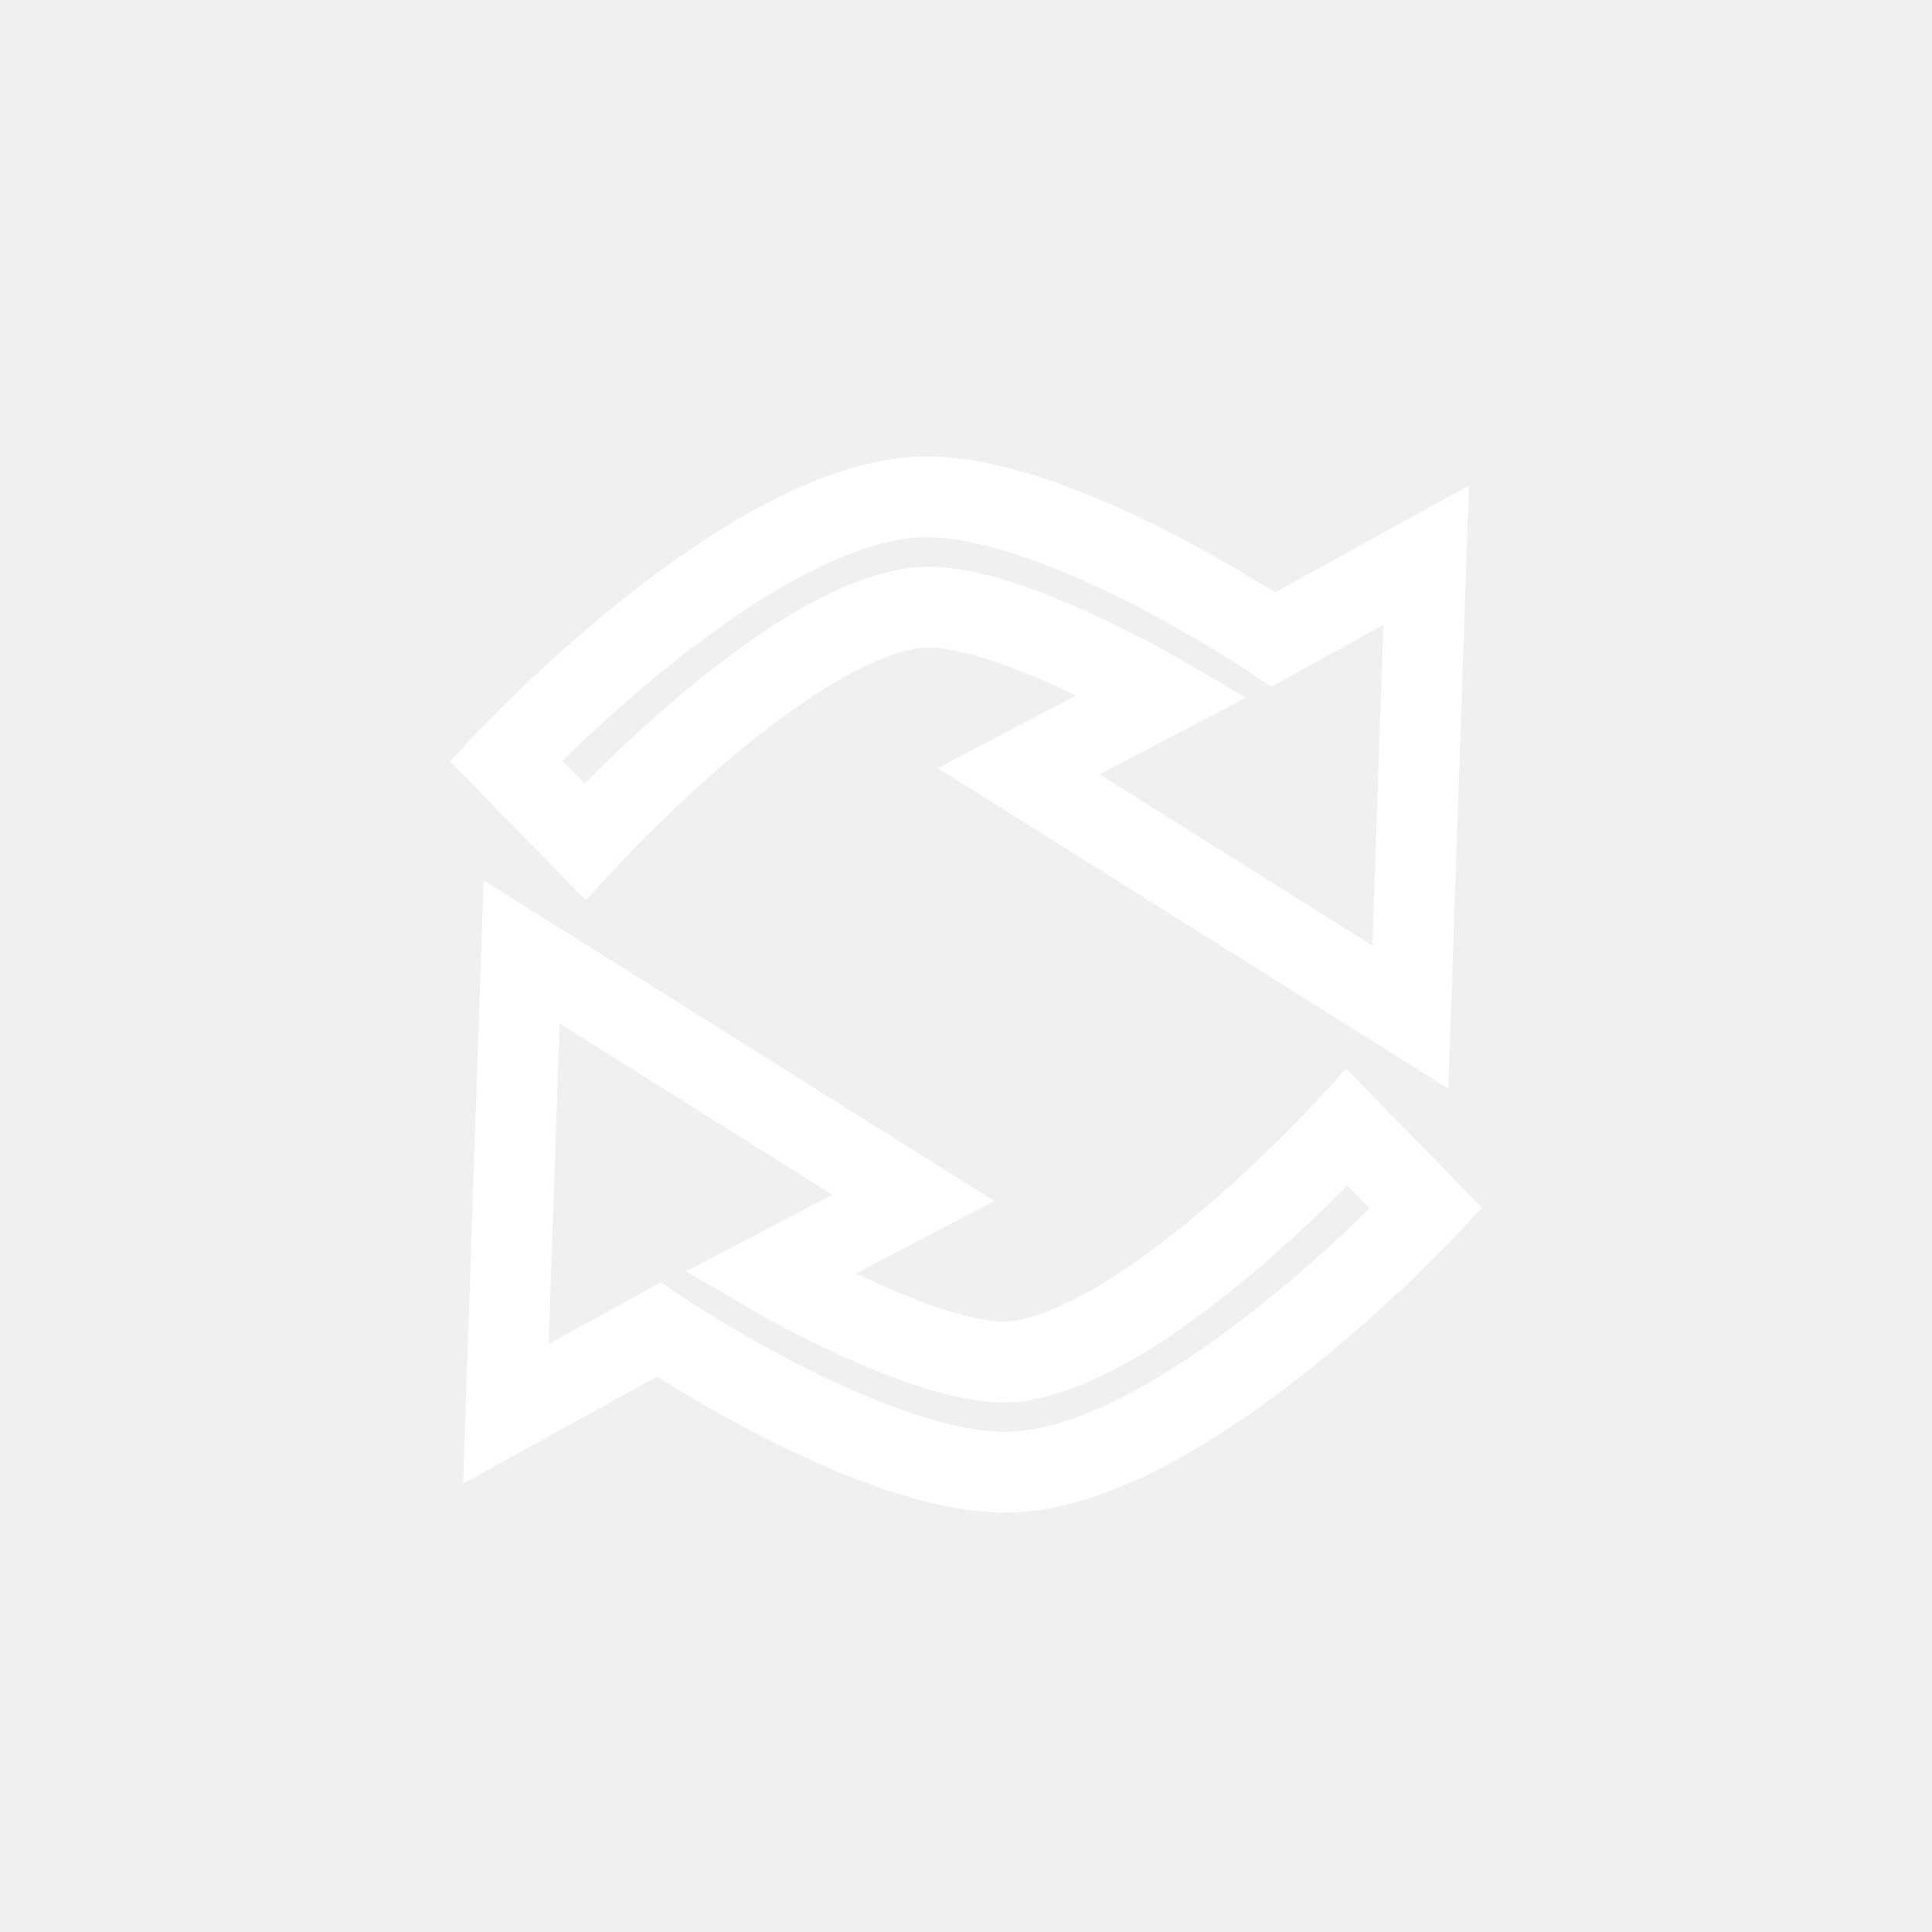
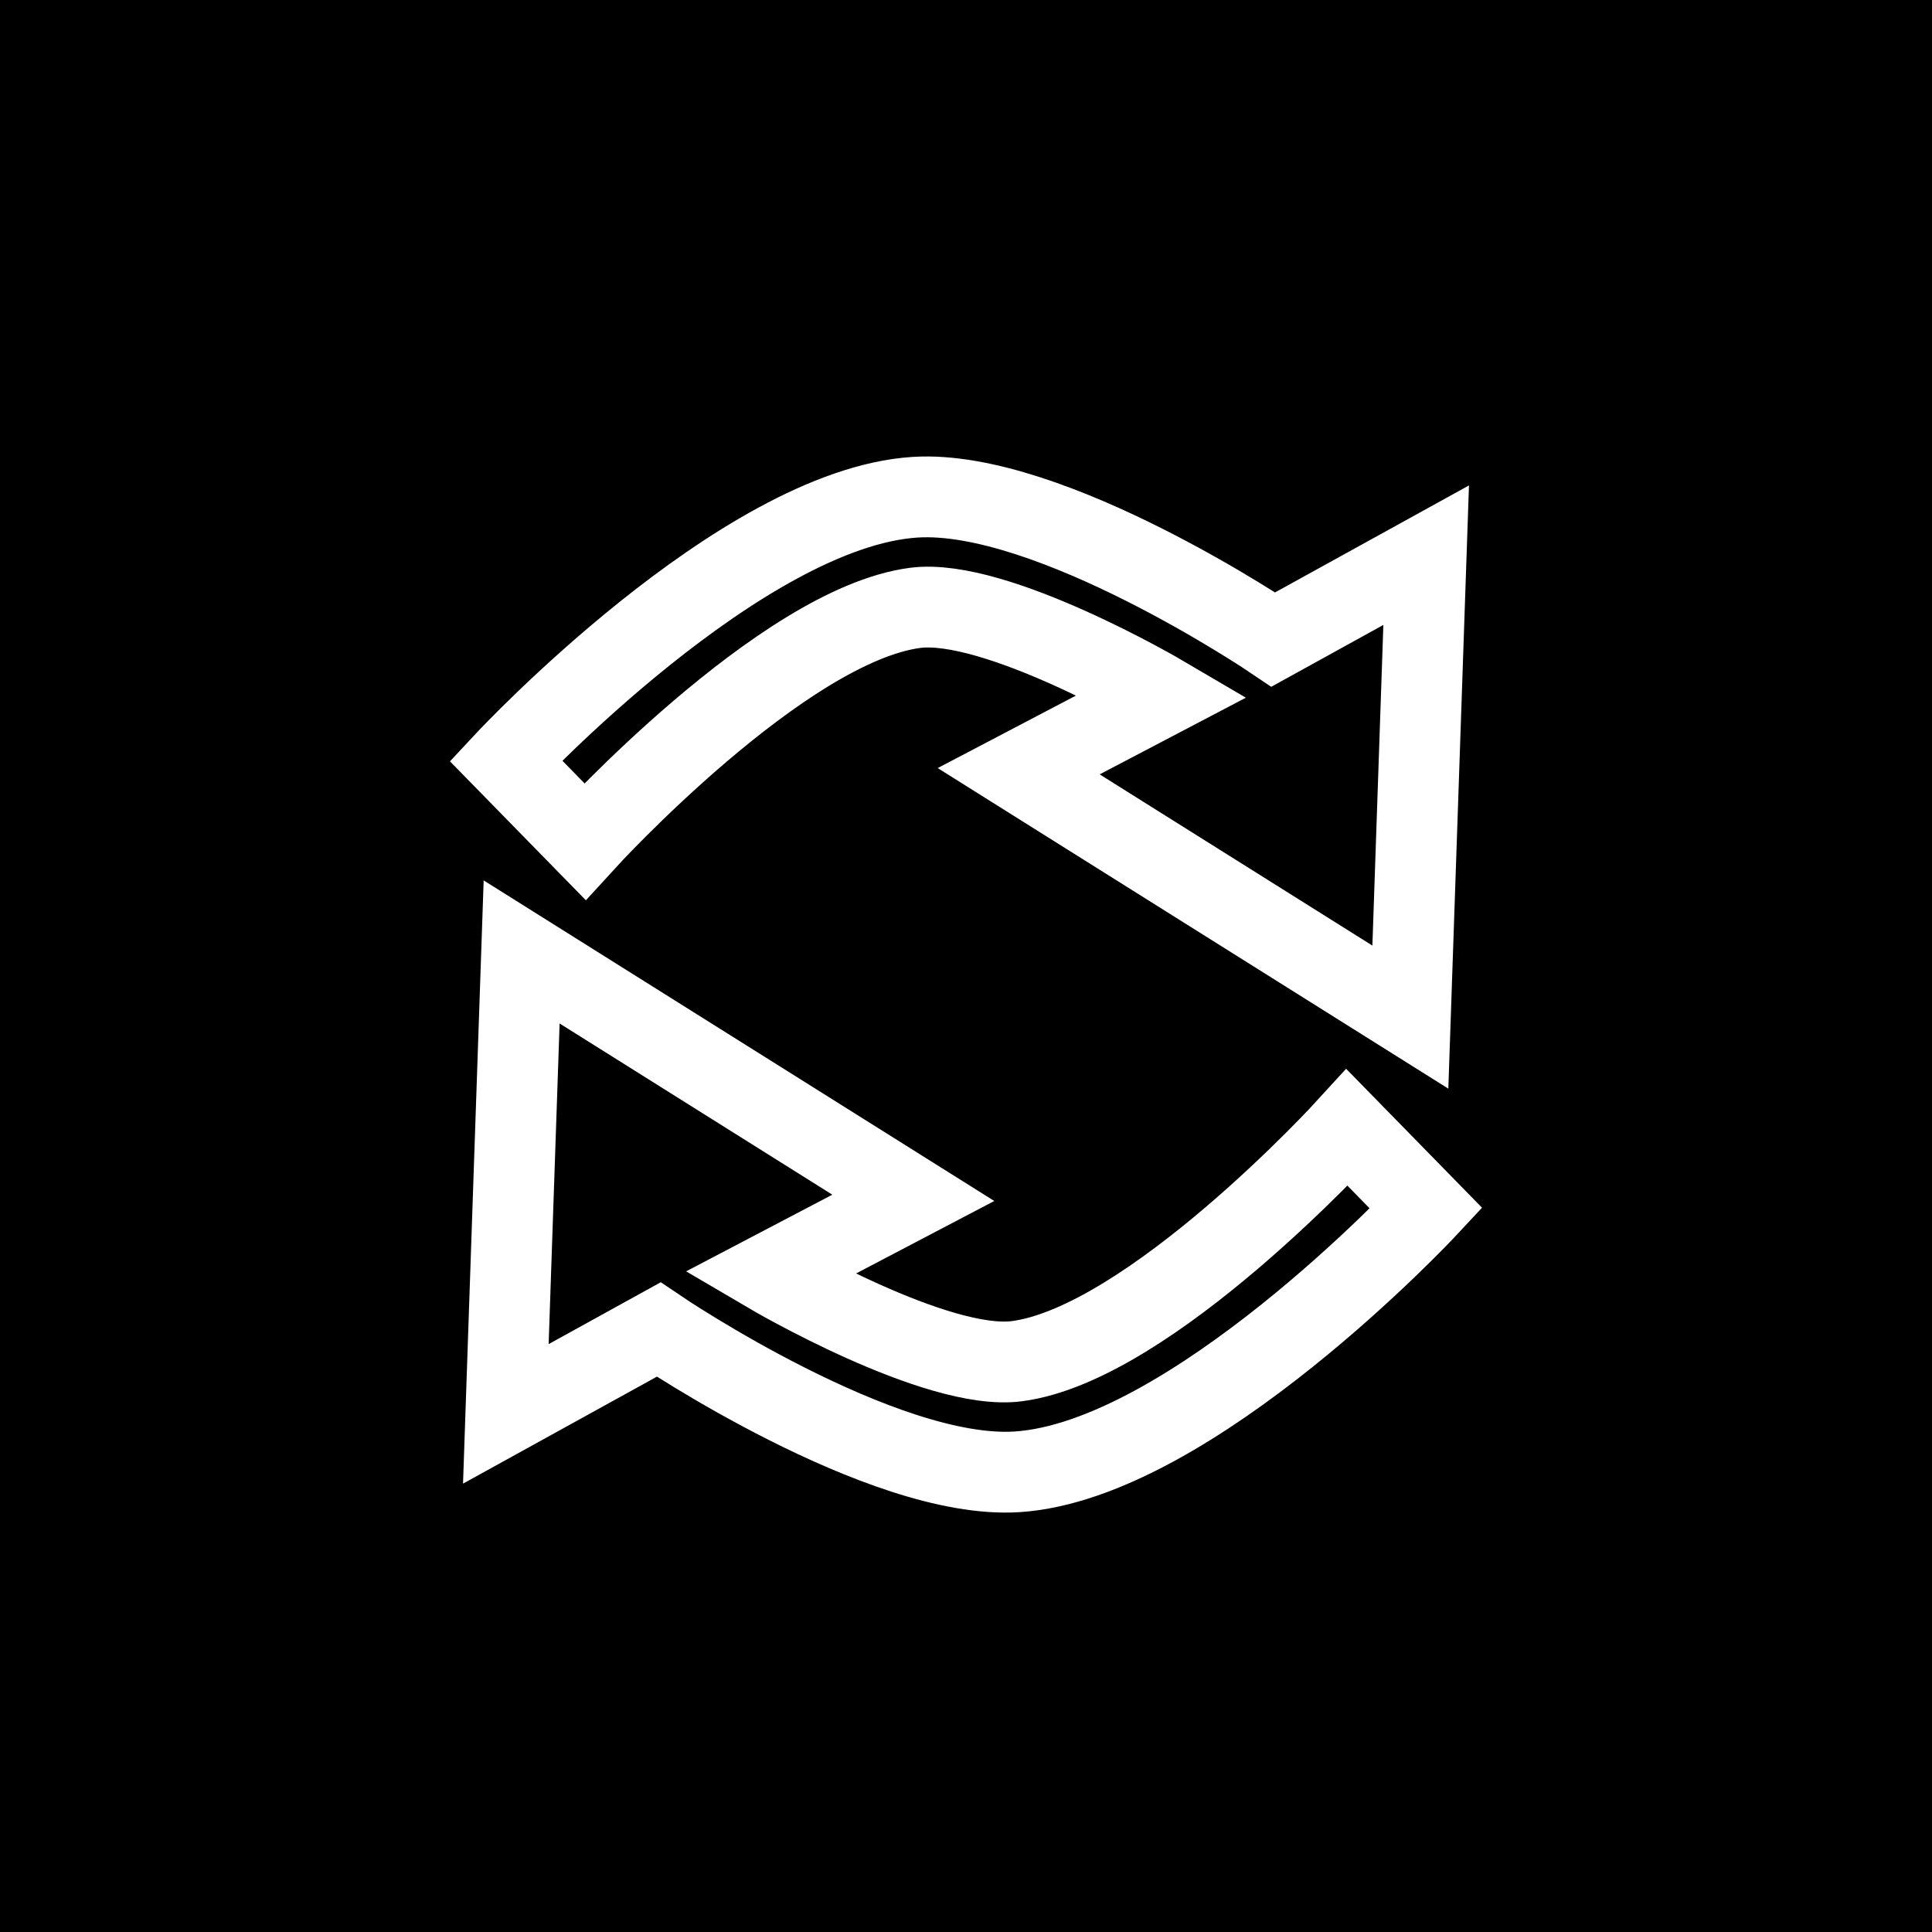
<svg xmlns="http://www.w3.org/2000/svg" version="1.0" width="55" height="55" id="svg2">
  <defs id="defs5" />
+   <rect width="55" height="55" x="0" y="0" id="rect3269" style="fill:#000000;fill-opacity:1;fill-rule:nonzero;stroke:none" />
  <path d="M 14.85,27.1 l -0.45,13.15 4.35,-2.4 c 0,0 6.349,4.295 10.2,4.05 4.946,-0.315 11.65,-7.5 11.65,-7.5 l -2.25,-2.3 c 0,0 -5.615,6.154 -9.4,6.65 -2.286,0.3 -7.05,-2.5 -7.05,-2.5 L 26,34.1 14.85,27.1 z" id="path3590" style="fill:none;stroke:#ffffff;stroke-width:2.3;stroke-linecap:butt;stroke-linejoin:miter;stroke-miterlimit:4;stroke-opacity:1;stroke-dasharray:none" />
  <path d="M 40.15,28.955 l 0.45,-13.15 -4.35,2.4 c 0,0 -6.349,-4.295 -10.2,-4.05 -4.946,0.315 -11.65,7.5 -11.65,7.5 l 2.25,2.3 c 0,0 5.615,-6.154 9.4,-6.65 2.286,-0.3 7.05,2.5 7.05,2.5 l -4.1,2.15 11.15,7 z" id="path3590-4" style="fill:none;stroke:#ffffff;stroke-width:2.3;stroke-linecap:butt;stroke-linejoin:miter;stroke-miterlimit:4;stroke-opacity:1;stroke-dasharray:none" />
</svg>
